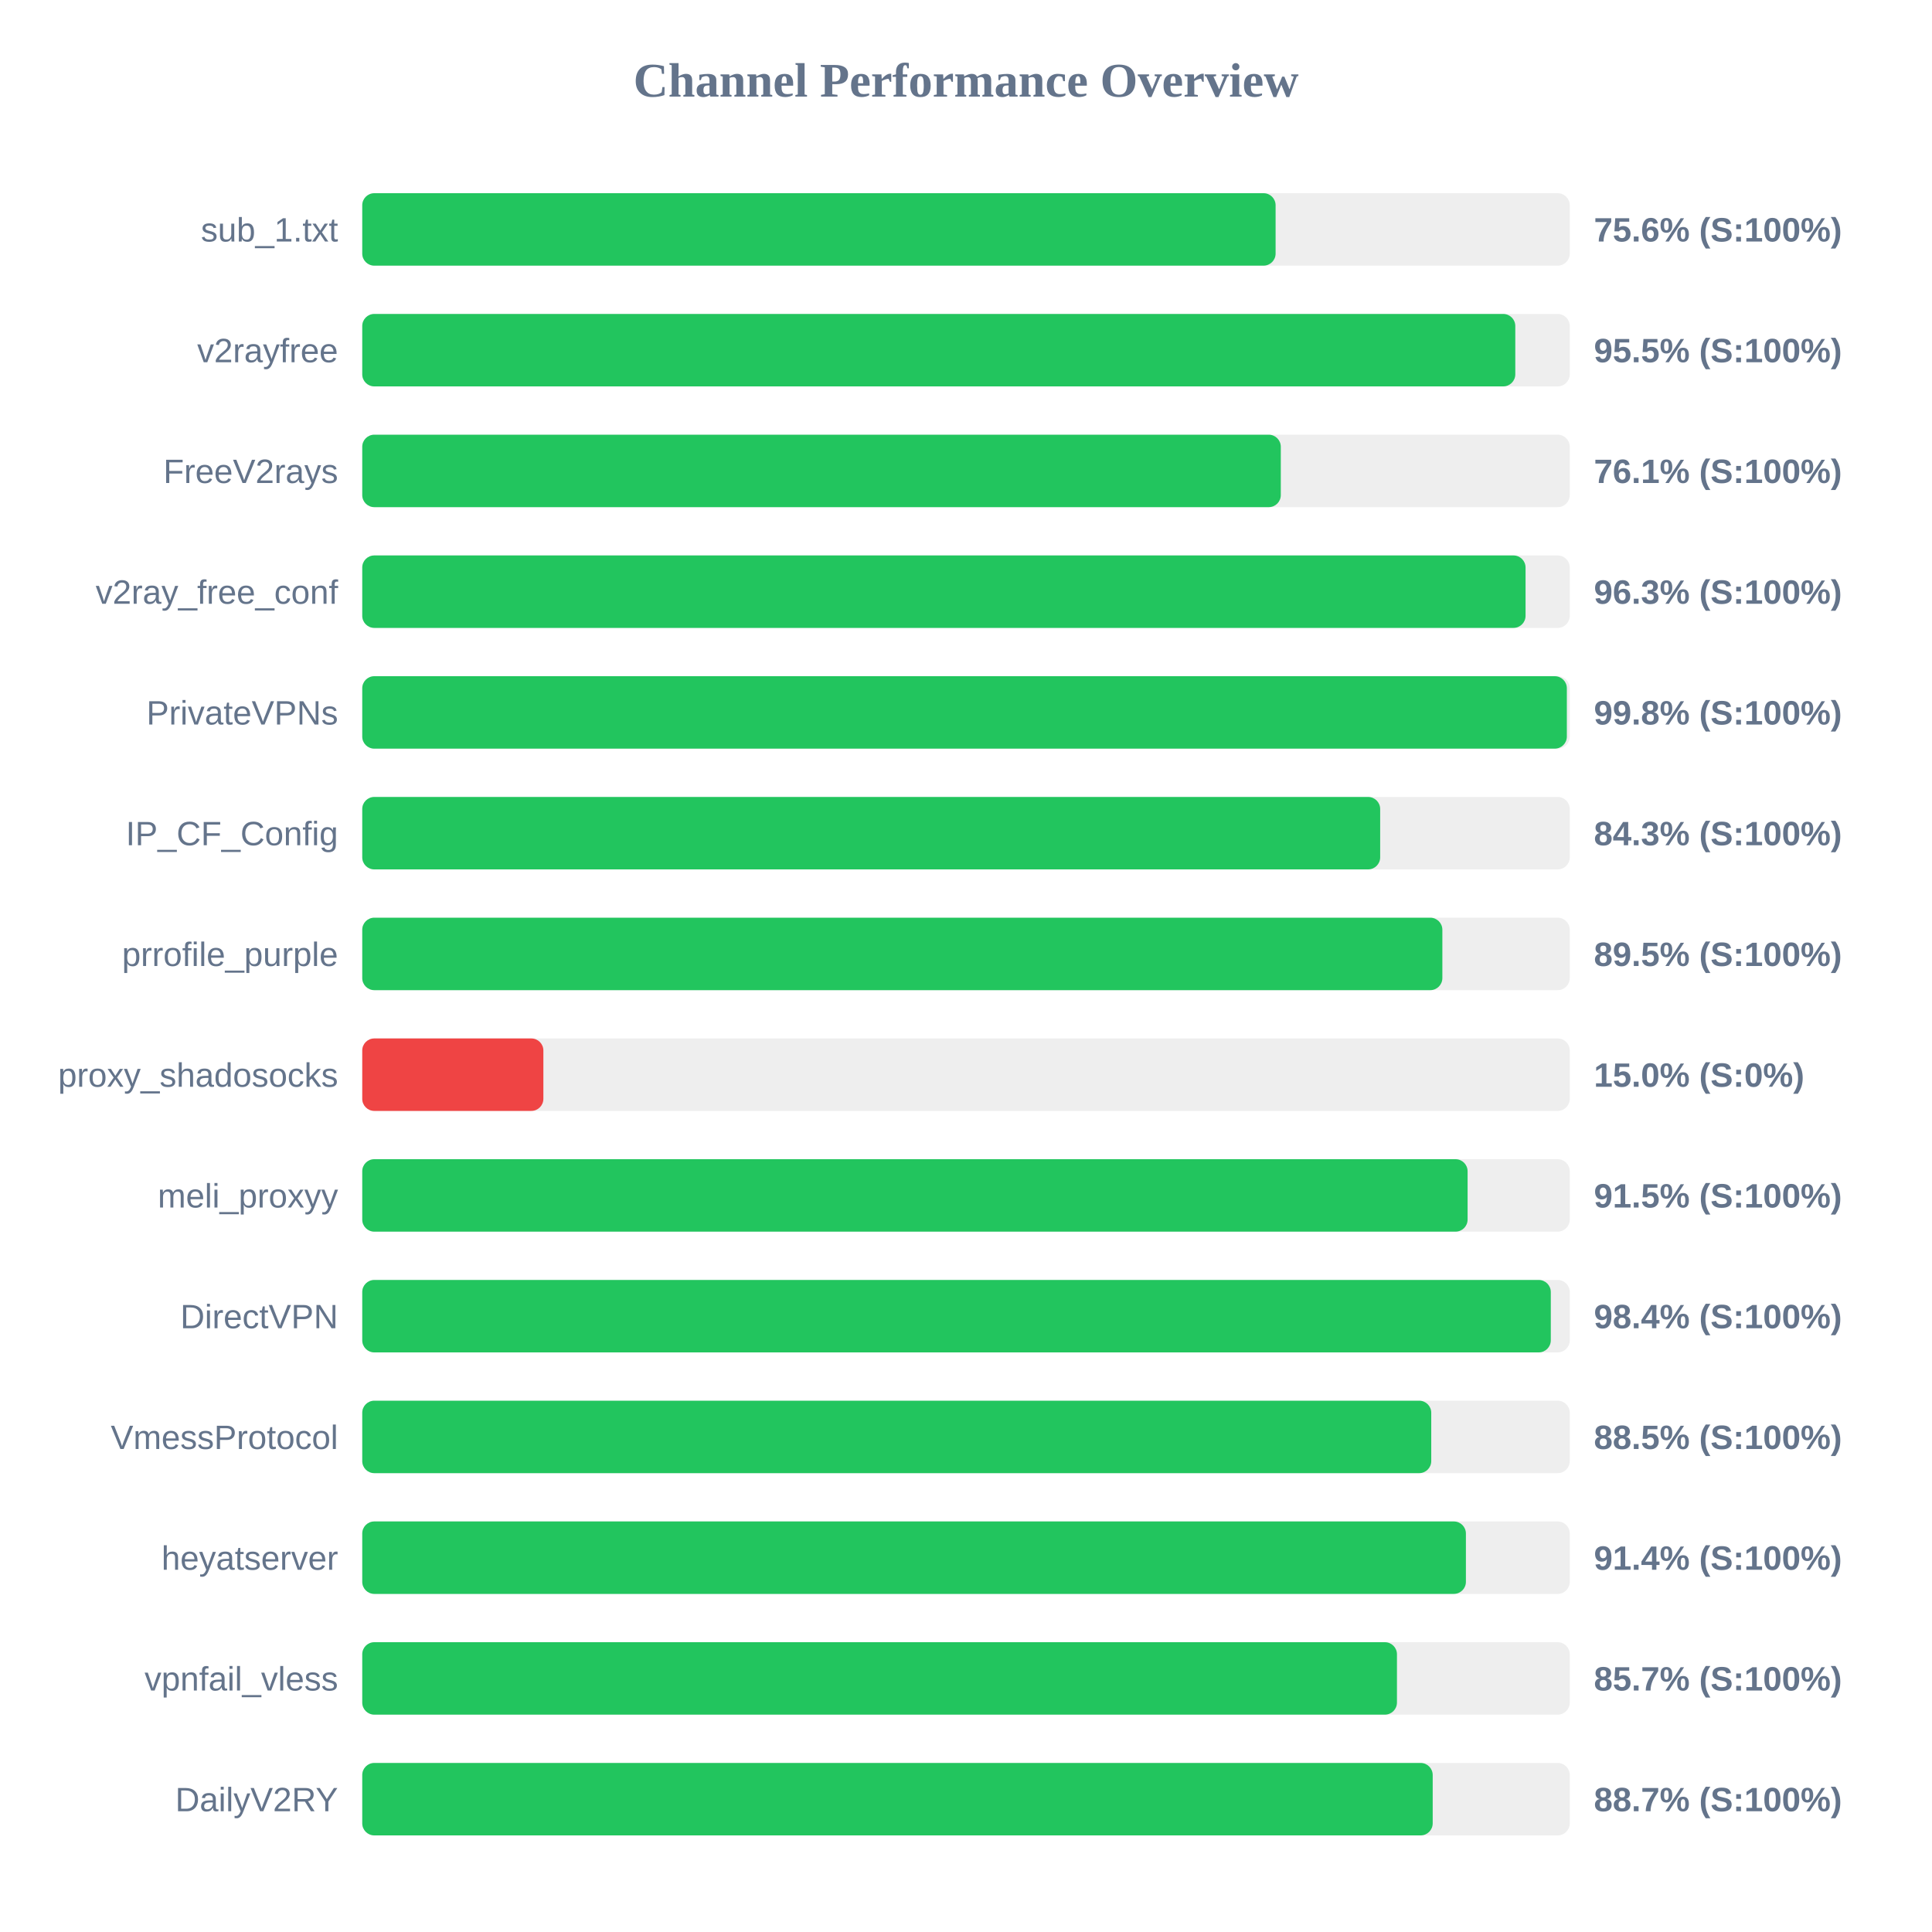
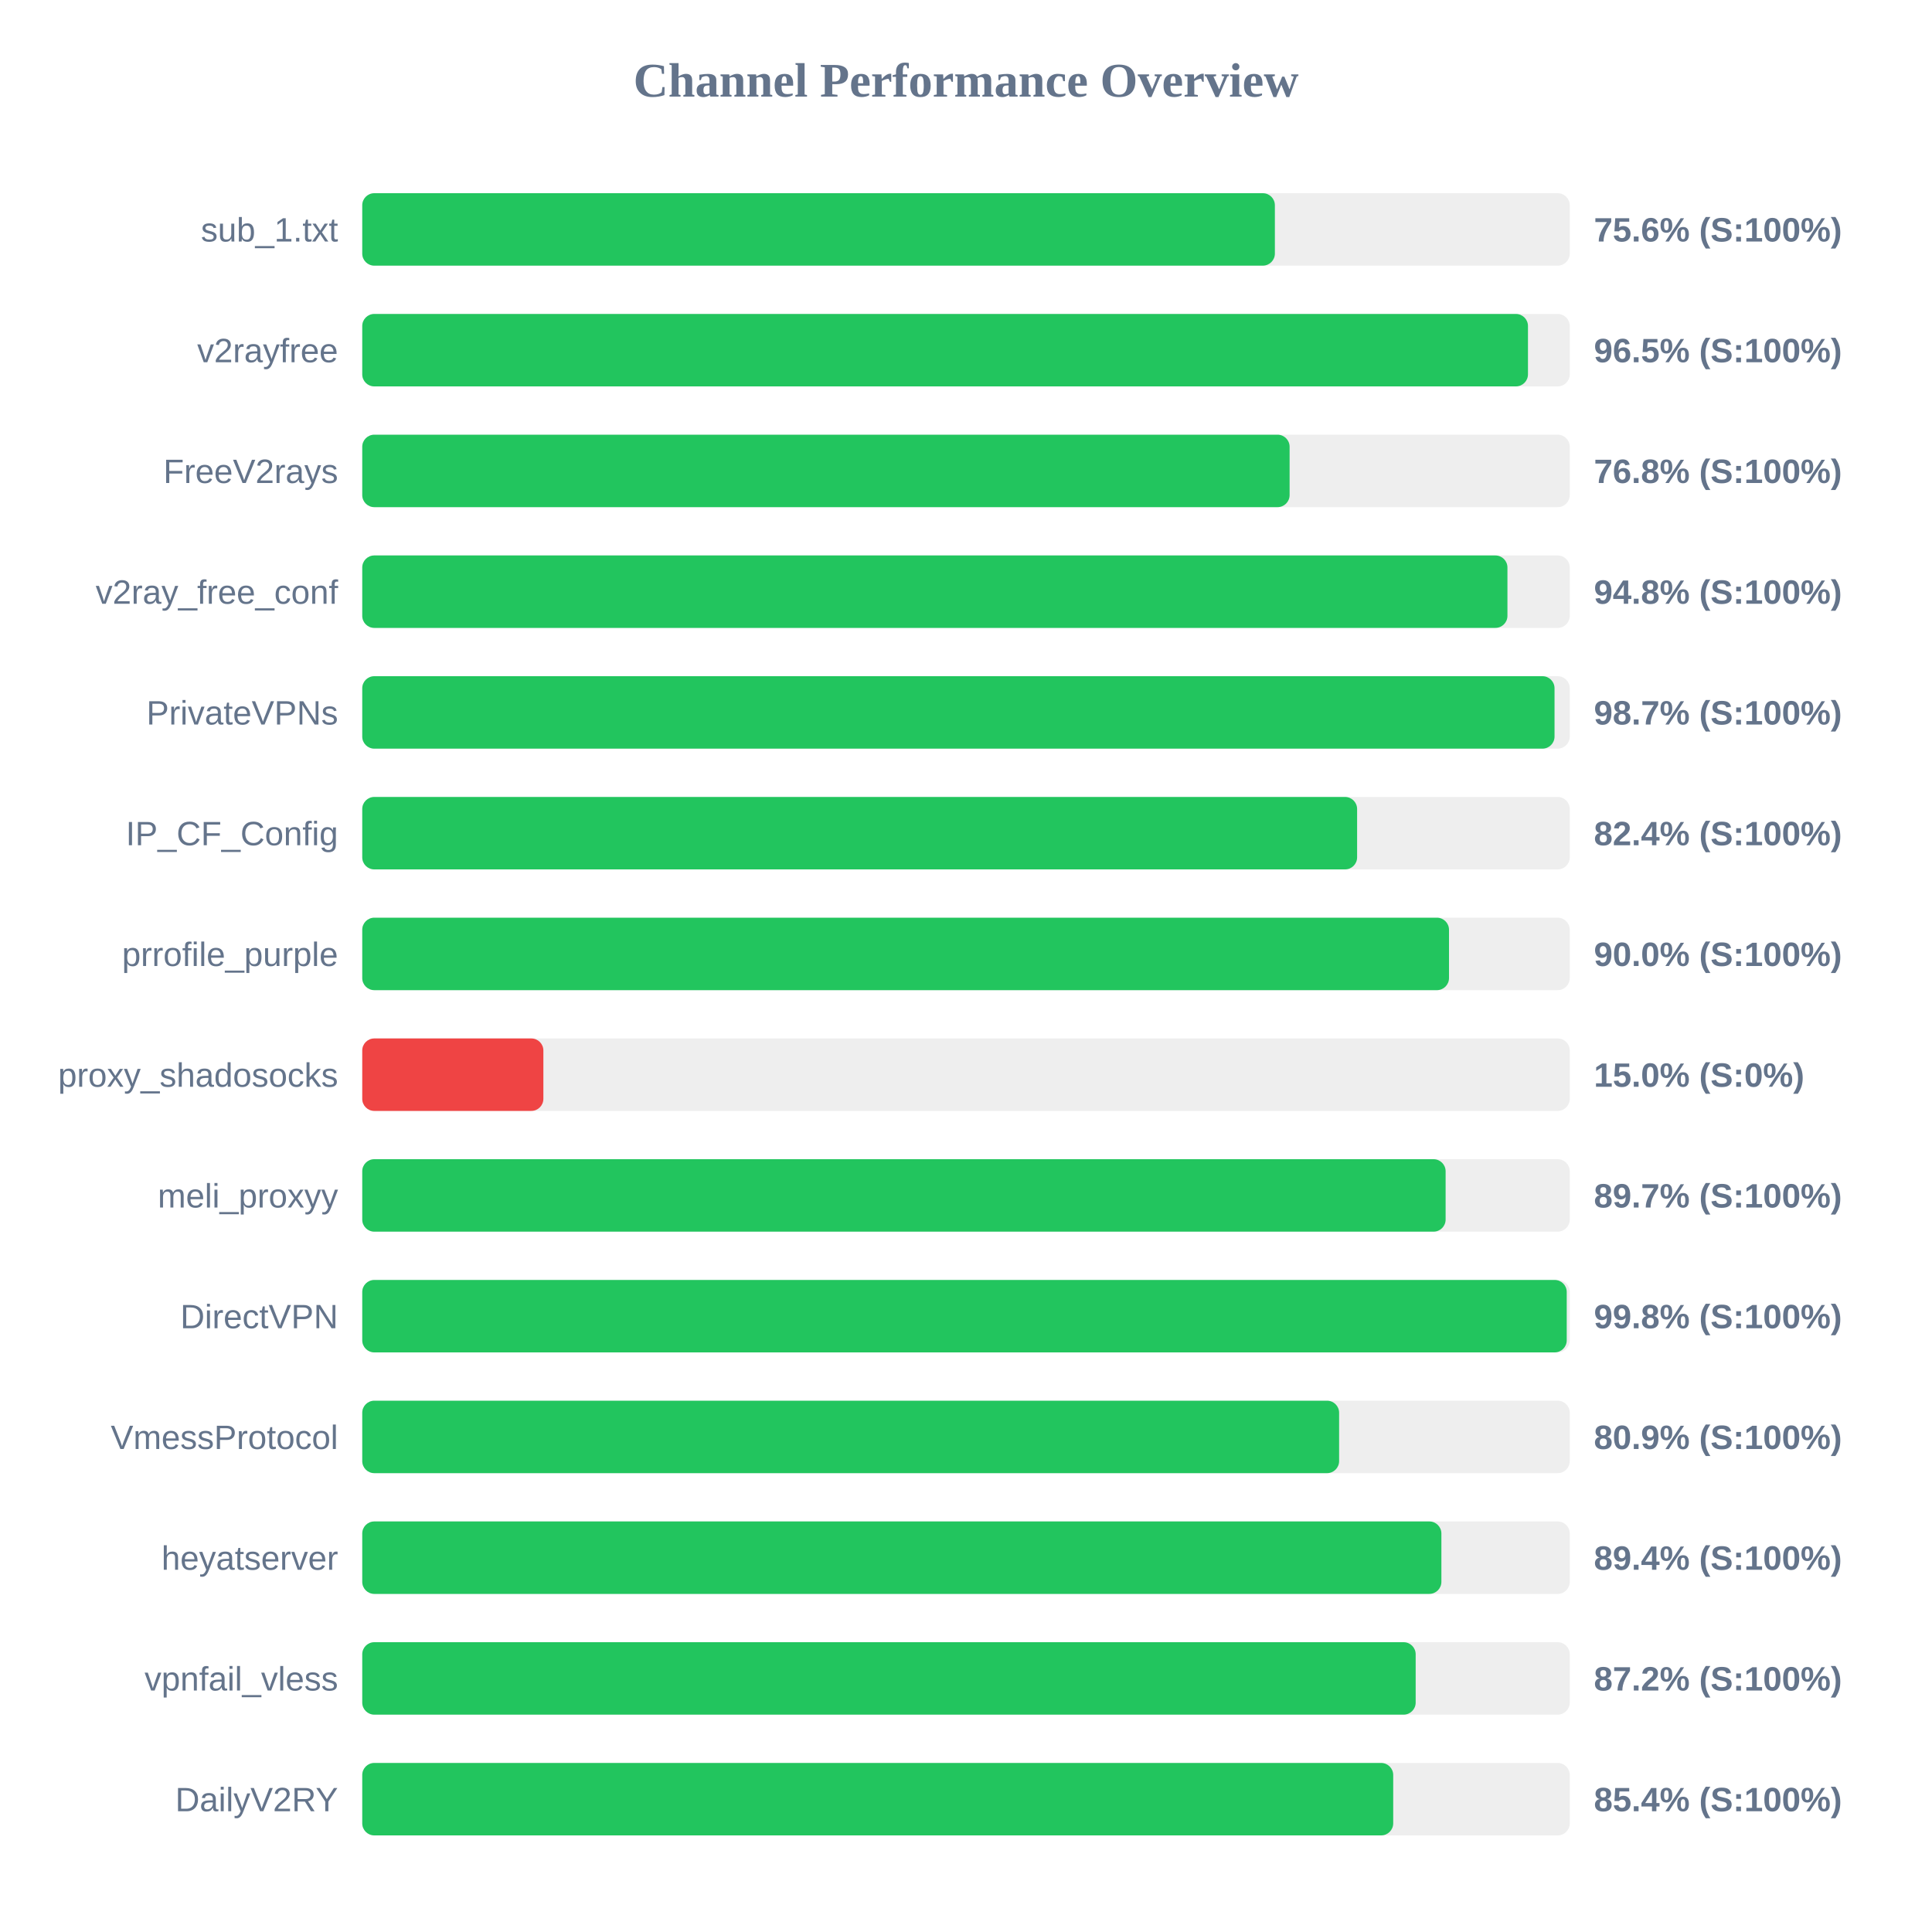
<svg xmlns="http://www.w3.org/2000/svg" width="800" height="800" version="1.1">
  <style>
        .row { font: 14px Arial; fill: #64748b; }
        .score { font: bold 14px Arial; fill: #64748b; }
    </style>
  <text x="400" y="40" text-anchor="middle" font-size="20px" font-weight="bold" fill="#64748b">Channel Performance Overview</text>
  <rect x="150" y="80" width="500" height="30" fill="#eee" rx="5" />
-   <rect x="150" y="80" width="378.2" height="30" fill="#22c55e" rx="5" />
+   <rect x="150" y="80" width="377.9" height="30" fill="#22c55e" rx="5" />
  <text x="140" y="100" text-anchor="end" class="row">sub_1.txt</text>
  <text x="660" y="100" text-anchor="start" class="score">75.6% (S:100%)</text>
  <rect x="150" y="130" width="500" height="30" fill="#eee" rx="5" />
-   <rect x="150" y="130" width="477.45" height="30" fill="#22c55e" rx="5" />
+   <rect x="150" y="130" width="482.7" height="30" fill="#22c55e" rx="5" />
  <text x="140" y="150" text-anchor="end" class="row">v2rayfree</text>
-   <text x="660" y="150" text-anchor="start" class="score">95.5% (S:100%)</text>
+   <text x="660" y="150" text-anchor="start" class="score">96.5% (S:100%)</text>
  <rect x="150" y="180" width="500" height="30" fill="#eee" rx="5" />
-   <rect x="150" y="180" width="380.35" height="30" fill="#22c55e" rx="5" />
+   <rect x="150" y="180" width="384.0" height="30" fill="#22c55e" rx="5" />
  <text x="140" y="200" text-anchor="end" class="row">FreeV2rays</text>
-   <text x="660" y="200" text-anchor="start" class="score">76.1% (S:100%)</text>
+   <text x="660" y="200" text-anchor="start" class="score">76.8% (S:100%)</text>
  <rect x="150" y="230" width="500" height="30" fill="#eee" rx="5" />
-   <rect x="150" y="230" width="481.7" height="30" fill="#22c55e" rx="5" />
+   <rect x="150" y="230" width="474.2" height="30" fill="#22c55e" rx="5" />
  <text x="140" y="250" text-anchor="end" class="row">v2ray_free_conf</text>
-   <text x="660" y="250" text-anchor="start" class="score">96.3% (S:100%)</text>
+   <text x="660" y="250" text-anchor="start" class="score">94.8% (S:100%)</text>
  <rect x="150" y="280" width="500" height="30" fill="#eee" rx="5" />
-   <rect x="150" y="280" width="498.8" height="30" fill="#22c55e" rx="5" />
+   <rect x="150" y="280" width="493.7" height="30" fill="#22c55e" rx="5" />
  <text x="140" y="300" text-anchor="end" class="row">PrivateVPNs</text>
-   <text x="660" y="300" text-anchor="start" class="score">99.8% (S:100%)</text>
+   <text x="660" y="300" text-anchor="start" class="score">98.7% (S:100%)</text>
  <rect x="150" y="330" width="500" height="30" fill="#eee" rx="5" />
-   <rect x="150" y="330" width="421.5" height="30" fill="#22c55e" rx="5" />
+   <rect x="150" y="330" width="411.95" height="30" fill="#22c55e" rx="5" />
  <text x="140" y="350" text-anchor="end" class="row">IP_CF_Config</text>
-   <text x="660" y="350" text-anchor="start" class="score">84.3% (S:100%)</text>
+   <text x="660" y="350" text-anchor="start" class="score">82.4% (S:100%)</text>
  <rect x="150" y="380" width="500" height="30" fill="#eee" rx="5" />
-   <rect x="150" y="380" width="447.25" height="30" fill="#22c55e" rx="5" />
+   <rect x="150" y="380" width="450.0" height="30" fill="#22c55e" rx="5" />
  <text x="140" y="400" text-anchor="end" class="row">prrofile_purple</text>
-   <text x="660" y="400" text-anchor="start" class="score">89.5% (S:100%)</text>
+   <text x="660" y="400" text-anchor="start" class="score">90.0% (S:100%)</text>
  <rect x="150" y="430" width="500" height="30" fill="#eee" rx="5" />
  <rect x="150" y="430" width="75.0" height="30" fill="#ef4444" rx="5" />
  <text x="140" y="450" text-anchor="end" class="row">proxy_shadosocks</text>
  <text x="660" y="450" text-anchor="start" class="score">15.0% (S:0%)</text>
  <rect x="150" y="480" width="500" height="30" fill="#eee" rx="5" />
-   <rect x="150" y="480" width="457.7" height="30" fill="#22c55e" rx="5" />
+   <rect x="150" y="480" width="448.6" height="30" fill="#22c55e" rx="5" />
  <text x="140" y="500" text-anchor="end" class="row">meli_proxyy</text>
-   <text x="660" y="500" text-anchor="start" class="score">91.5% (S:100%)</text>
+   <text x="660" y="500" text-anchor="start" class="score">89.7% (S:100%)</text>
  <rect x="150" y="530" width="500" height="30" fill="#eee" rx="5" />
-   <rect x="150" y="530" width="492.15" height="30" fill="#22c55e" rx="5" />
+   <rect x="150" y="530" width="498.75" height="30" fill="#22c55e" rx="5" />
  <text x="140" y="550" text-anchor="end" class="row">DirectVPN</text>
-   <text x="660" y="550" text-anchor="start" class="score">98.4% (S:100%)</text>
+   <text x="660" y="550" text-anchor="start" class="score">99.8% (S:100%)</text>
  <rect x="150" y="580" width="500" height="30" fill="#eee" rx="5" />
-   <rect x="150" y="580" width="442.65" height="30" fill="#22c55e" rx="5" />
+   <rect x="150" y="580" width="404.5" height="30" fill="#22c55e" rx="5" />
  <text x="140" y="600" text-anchor="end" class="row">VmessProtocol</text>
-   <text x="660" y="600" text-anchor="start" class="score">88.5% (S:100%)</text>
+   <text x="660" y="600" text-anchor="start" class="score">80.9% (S:100%)</text>
  <rect x="150" y="630" width="500" height="30" fill="#eee" rx="5" />
-   <rect x="150" y="630" width="457.0" height="30" fill="#22c55e" rx="5" />
+   <rect x="150" y="630" width="446.85" height="30" fill="#22c55e" rx="5" />
  <text x="140" y="650" text-anchor="end" class="row">heyatserver</text>
-   <text x="660" y="650" text-anchor="start" class="score">91.4% (S:100%)</text>
+   <text x="660" y="650" text-anchor="start" class="score">89.4% (S:100%)</text>
  <rect x="150" y="680" width="500" height="30" fill="#eee" rx="5" />
-   <rect x="150" y="680" width="428.45" height="30" fill="#22c55e" rx="5" />
+   <rect x="150" y="680" width="436.2" height="30" fill="#22c55e" rx="5" />
  <text x="140" y="700" text-anchor="end" class="row">vpnfail_vless</text>
-   <text x="660" y="700" text-anchor="start" class="score">85.7% (S:100%)</text>
+   <text x="660" y="700" text-anchor="start" class="score">87.2% (S:100%)</text>
  <rect x="150" y="730" width="500" height="30" fill="#eee" rx="5" />
-   <rect x="150" y="730" width="443.25" height="30" fill="#22c55e" rx="5" />
+   <rect x="150" y="730" width="426.9" height="30" fill="#22c55e" rx="5" />
  <text x="140" y="750" text-anchor="end" class="row">DailyV2RY</text>
-   <text x="660" y="750" text-anchor="start" class="score">88.7% (S:100%)</text>
+   <text x="660" y="750" text-anchor="start" class="score">85.4% (S:100%)</text>
</svg>
